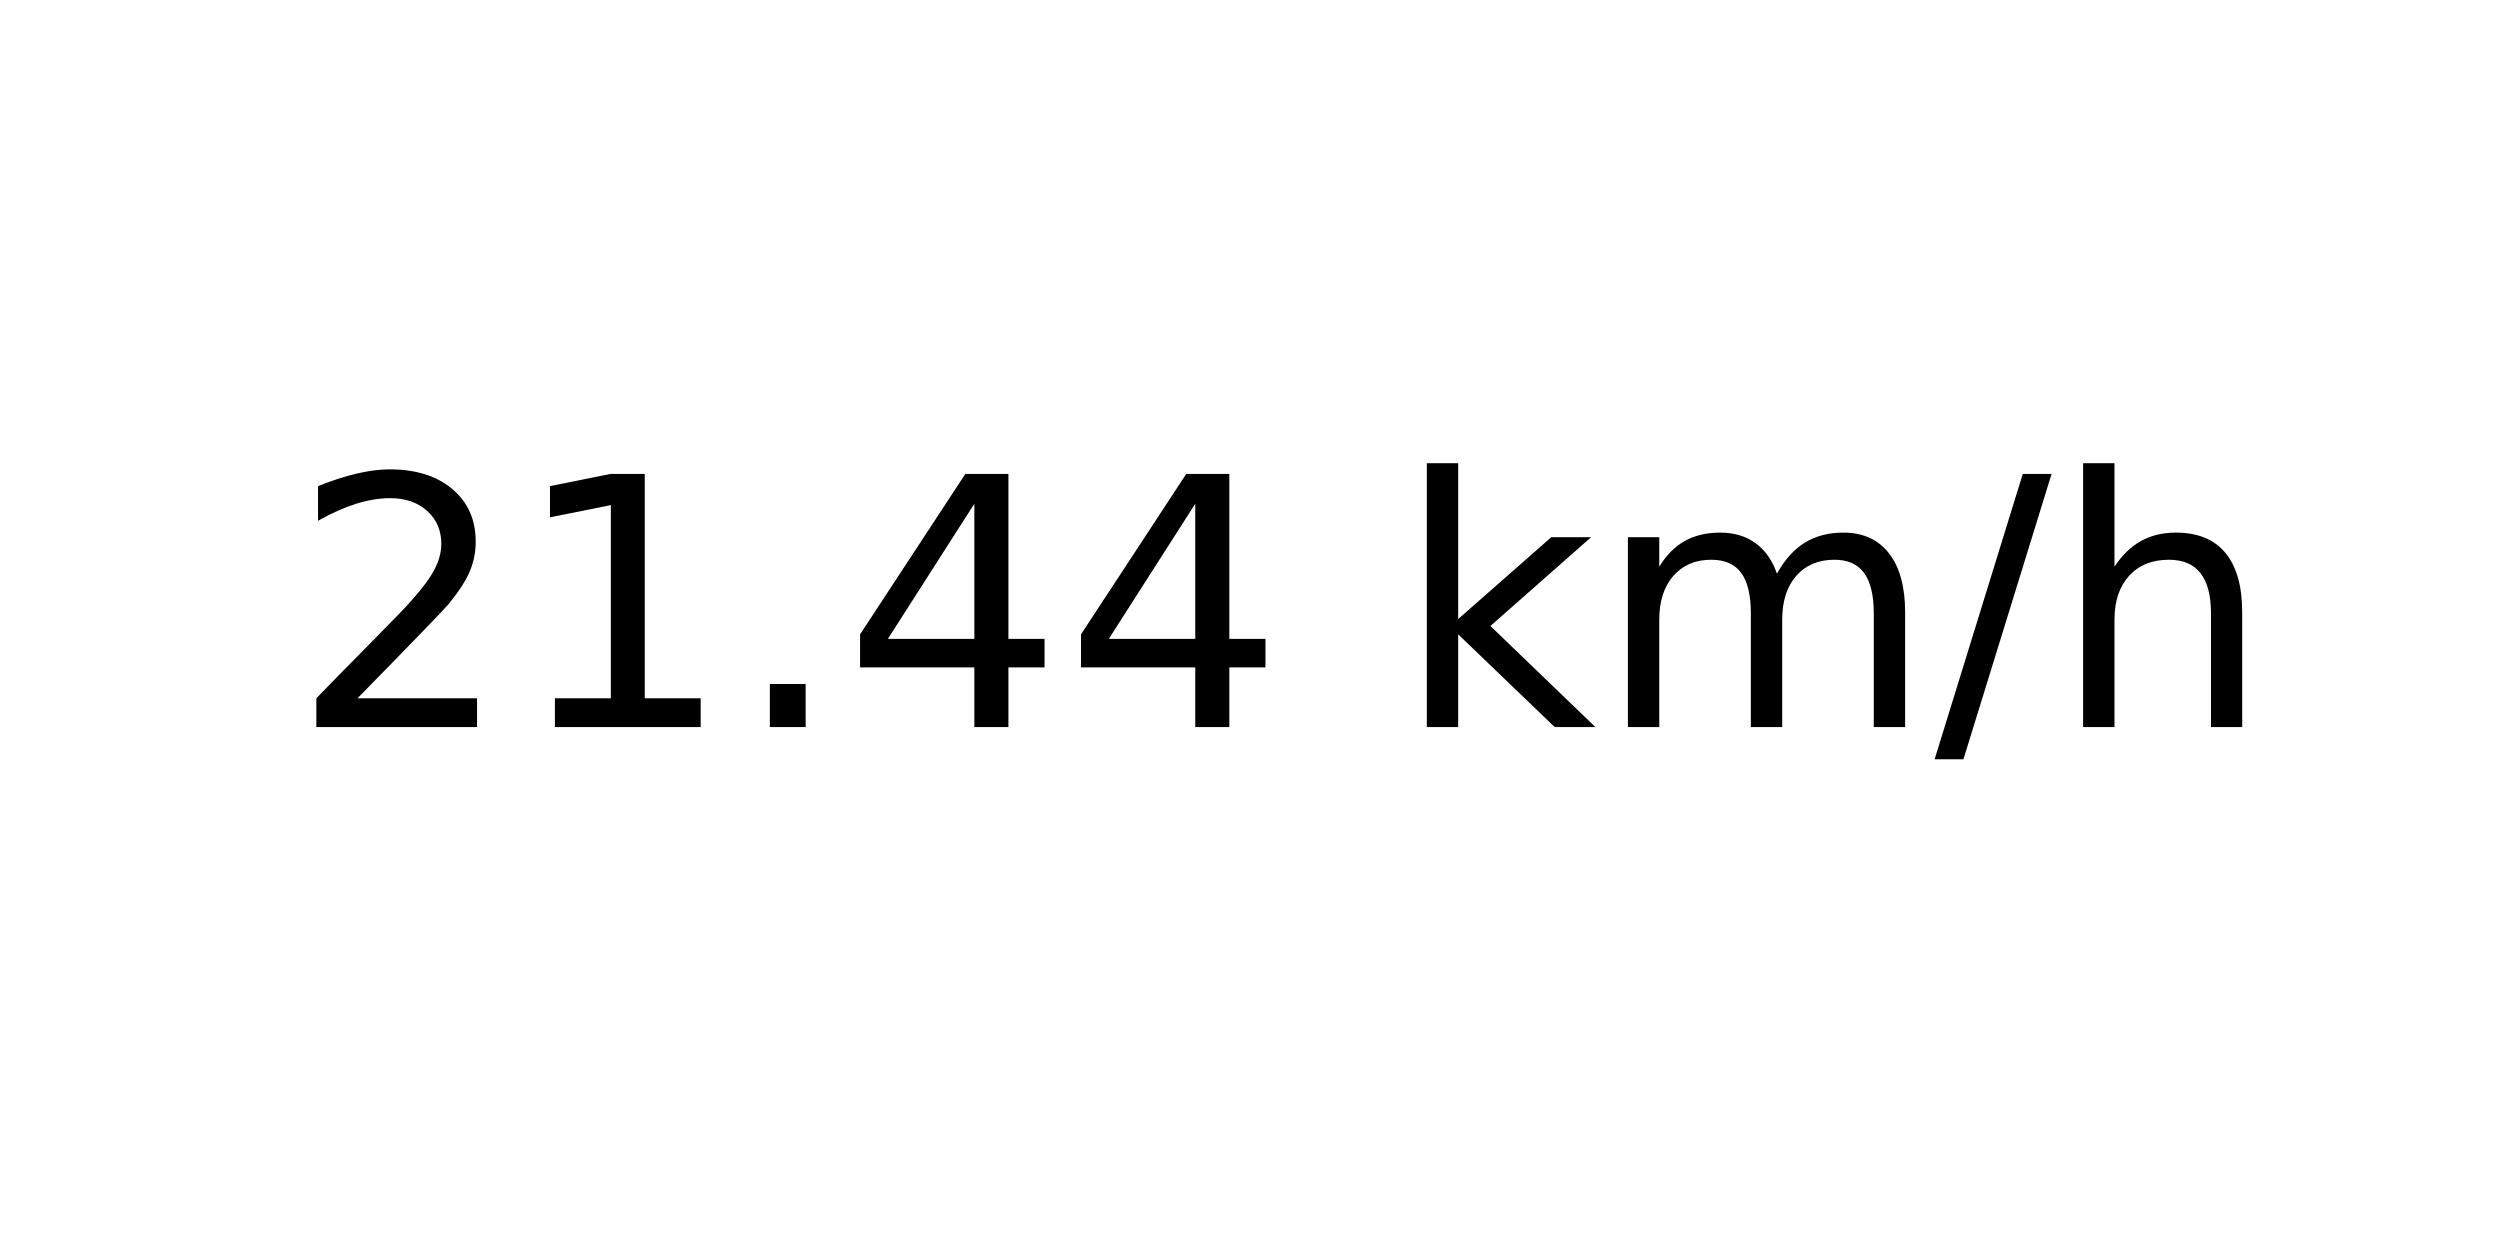
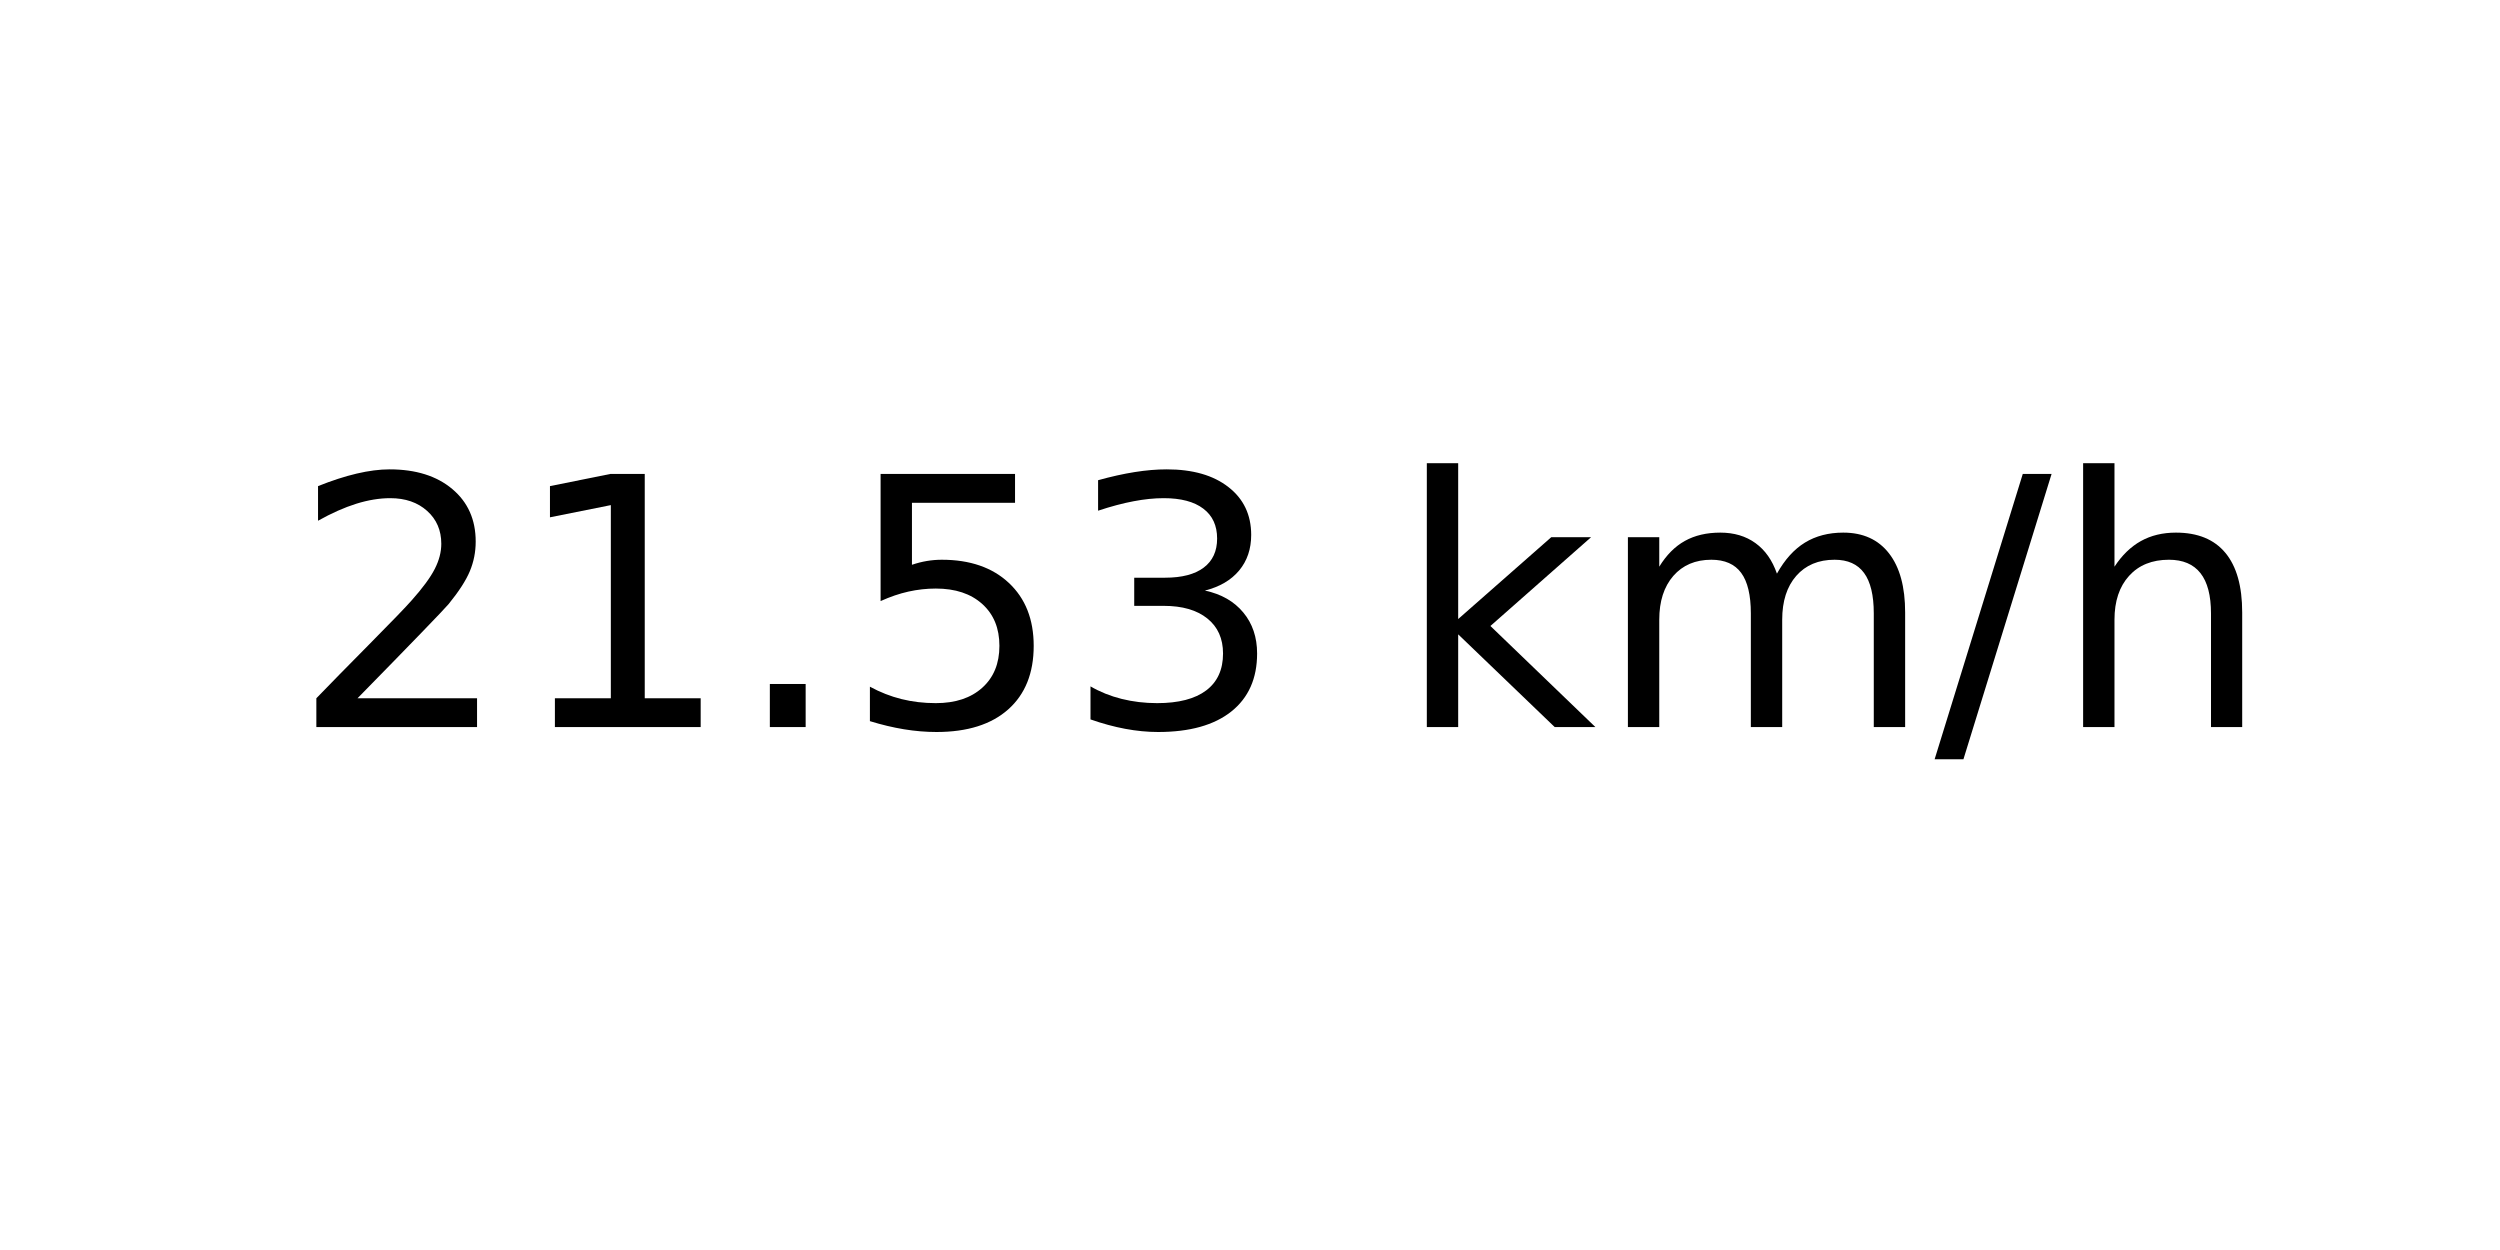
<svg xmlns="http://www.w3.org/2000/svg" xmlns:xlink="http://www.w3.org/1999/xlink" width="72pt" height="36pt" viewBox="0 0 72 36" version="1.1">
  <defs>
    <style type="text/css">*{stroke-linejoin: round; stroke-linecap: butt}</style>
  </defs>
  <g id="figure_1">
    <g id="axes_1">
      <g id="text_1">
        <g transform="translate(8.378125 20.93937) scale(0.1 -0.1)">
          <defs>
            <path id="DejaVuSans-32" d="M 1228 531  L 3431 531  L 3431 0  L 469 0  L 469 531  Q 828 903 1448 1529  Q 2069 2156 2228 2338  Q 2531 2678 2651 2914  Q 2772 3150 2772 3378  Q 2772 3750 2511 3984  Q 2250 4219 1831 4219  Q 1534 4219 1204 4116  Q 875 4013 500 3803  L 500 4441  Q 881 4594 1212 4672  Q 1544 4750 1819 4750  Q 2544 4750 2975 4387  Q 3406 4025 3406 3419  Q 3406 3131 3298 2873  Q 3191 2616 2906 2266  Q 2828 2175 2409 1742  Q 1991 1309 1228 531  z " transform="scale(0.015625)" />
            <path id="DejaVuSans-31" d="M 794 531  L 1825 531  L 1825 4091  L 703 3866  L 703 4441  L 1819 4666  L 2450 4666  L 2450 531  L 3481 531  L 3481 0  L 794 0  L 794 531  z " transform="scale(0.015625)" />
            <path id="DejaVuSans-2e" d="M 684 794  L 1344 794  L 1344 0  L 684 0  L 684 794  z " transform="scale(0.015625)" />
-             <path id="DejaVuSans-34" d="M 2419 4116  L 825 1625  L 2419 1625  L 2419 4116  z M 2253 4666  L 3047 4666  L 3047 1625  L 3713 1625  L 3713 1100  L 3047 1100  L 3047 0  L 2419 0  L 2419 1100  L 313 1100  L 313 1709  L 2253 4666  z " transform="scale(0.015625)" />
+             <path id="DejaVuSans-35" d="M 691 4666  L 3169 4666  L 3169 4134  L 1269 4134  L 1269 2991  Q 1406 3038 1543 3061  Q 1681 3084 1819 3084  Q 2600 3084 3056 2656  Q 3513 2228 3513 1497  Q 3513 744 3044 326  Q 2575 -91 1722 -91  Q 1428 -91 1123 -41  Q 819 9 494 109  L 494 744  Q 775 591 1075 516  Q 1375 441 1709 441  Q 2250 441 2565 725  Q 2881 1009 2881 1497  Q 2881 1984 2565 2268  Q 2250 2553 1709 2553  Q 1456 2553 1204 2497  Q 953 2441 691 2322  L 691 4666  z " transform="scale(0.015625)" />
+             <path id="DejaVuSans-33" d="M 2597 2516  Q 3050 2419 3304 2112  Q 3559 1806 3559 1356  Q 3559 666 3084 287  Q 2609 -91 1734 -91  Q 1441 -91 1130 -33  Q 819 25 488 141  L 488 750  Q 750 597 1062 519  Q 1375 441 1716 441  Q 2309 441 2620 675  Q 2931 909 2931 1356  Q 2931 1769 2642 2001  Q 2353 2234 1838 2234  L 1294 2234  L 1294 2753  L 1863 2753  Q 2328 2753 2575 2939  Q 2822 3125 2822 3475  Q 2822 3834 2567 4026  Q 2313 4219 1838 4219  Q 1578 4219 1281 4162  Q 984 4106 628 3988  L 628 4550  Q 988 4650 1302 4700  Q 1616 4750 1894 4750  Q 2613 4750 3031 4423  Q 3450 4097 3450 3541  Q 3450 3153 3228 2886  Q 3006 2619 2597 2516  z " transform="scale(0.015625)" />
            <path id="DejaVuSans-20" transform="scale(0.015625)" />
            <path id="DejaVuSans-6b" d="M 581 4863  L 1159 4863  L 1159 1991  L 2875 3500  L 3609 3500  L 1753 1863  L 3688 0  L 2938 0  L 1159 1709  L 1159 0  L 581 0  L 581 4863  z " transform="scale(0.015625)" />
            <path id="DejaVuSans-6d" d="M 3328 2828  Q 3544 3216 3844 3400  Q 4144 3584 4550 3584  Q 5097 3584 5394 3201  Q 5691 2819 5691 2113  L 5691 0  L 5113 0  L 5113 2094  Q 5113 2597 4934 2840  Q 4756 3084 4391 3084  Q 3944 3084 3684 2787  Q 3425 2491 3425 1978  L 3425 0  L 2847 0  L 2847 2094  Q 2847 2600 2669 2842  Q 2491 3084 2119 3084  Q 1678 3084 1418 2786  Q 1159 2488 1159 1978  L 1159 0  L 581 0  L 581 3500  L 1159 3500  L 1159 2956  Q 1356 3278 1631 3431  Q 1906 3584 2284 3584  Q 2666 3584 2933 3390  Q 3200 3197 3328 2828  z " transform="scale(0.015625)" />
            <path id="DejaVuSans-2f" d="M 1625 4666  L 2156 4666  L 531 -594  L 0 -594  L 1625 4666  z " transform="scale(0.015625)" />
            <path id="DejaVuSans-68" d="M 3513 2113  L 3513 0  L 2938 0  L 2938 2094  Q 2938 2591 2744 2837  Q 2550 3084 2163 3084  Q 1697 3084 1428 2787  Q 1159 2491 1159 1978  L 1159 0  L 581 0  L 581 4863  L 1159 4863  L 1159 2956  Q 1366 3272 1645 3428  Q 1925 3584 2291 3584  Q 2894 3584 3203 3211  Q 3513 2838 3513 2113  z " transform="scale(0.015625)" />
          </defs>
          <use xlink:href="#DejaVuSans-32" />
          <use xlink:href="#DejaVuSans-31" x="63.623" />
          <use xlink:href="#DejaVuSans-2e" x="127.246" />
-           <use xlink:href="#DejaVuSans-34" x="159.033" />
-           <use xlink:href="#DejaVuSans-34" x="222.656" />
+           <use xlink:href="#DejaVuSans-35" x="159.033" />
+           <use xlink:href="#DejaVuSans-33" x="222.656" />
          <use xlink:href="#DejaVuSans-20" x="286.279" />
          <use xlink:href="#DejaVuSans-6b" x="318.066" />
          <use xlink:href="#DejaVuSans-6d" x="375.977" />
          <use xlink:href="#DejaVuSans-2f" x="473.389" />
          <use xlink:href="#DejaVuSans-68" x="507.08" />
        </g>
      </g>
    </g>
  </g>
</svg>
